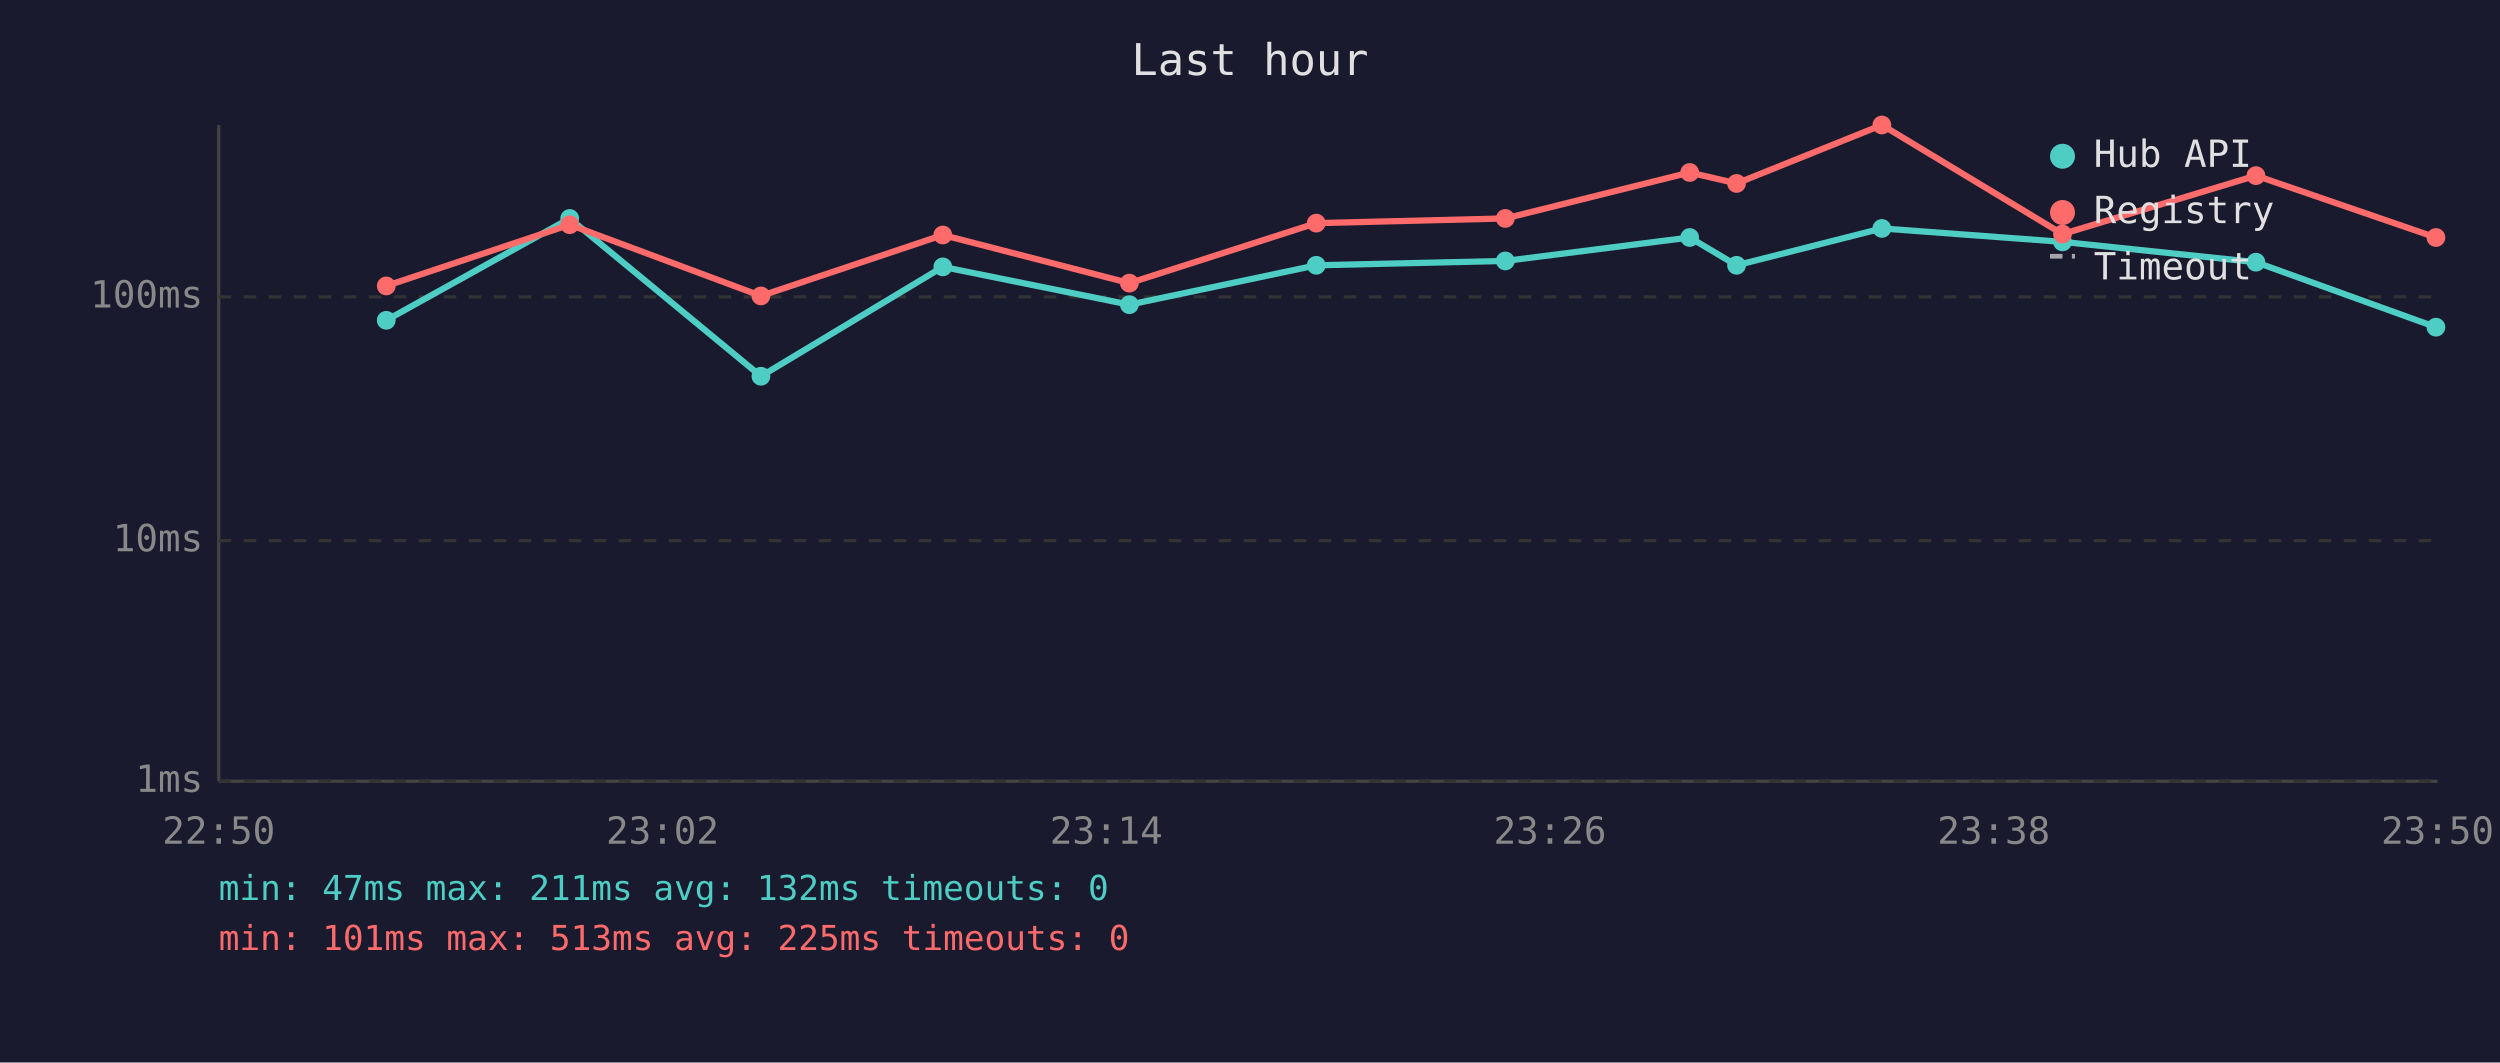
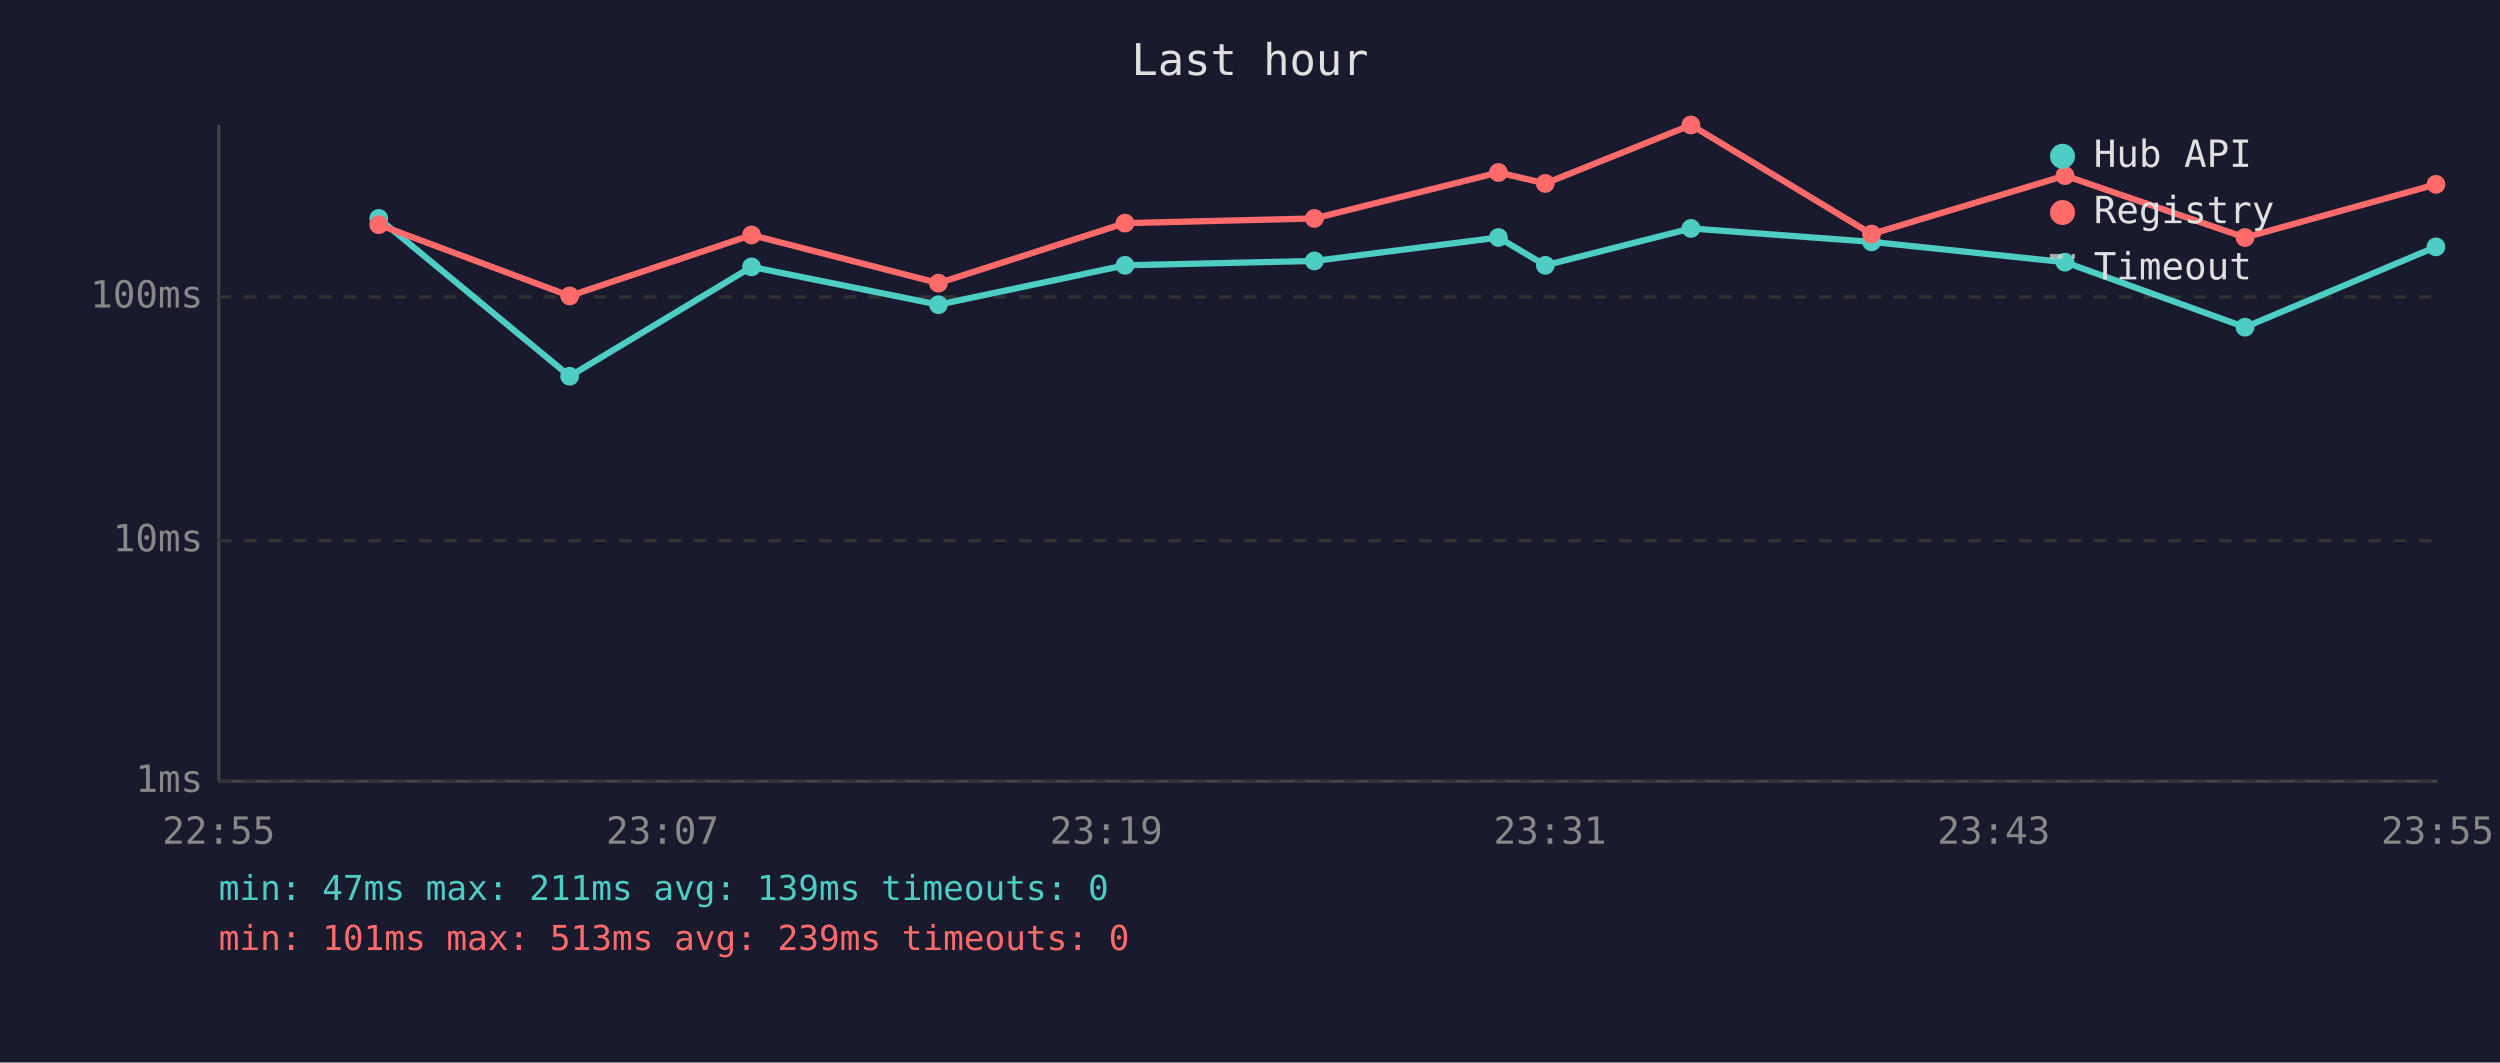
<svg xmlns="http://www.w3.org/2000/svg" viewBox="0 0 800 340" font-family="monospace" font-size="12">
  <rect width="800" height="340" fill="#1a1a2e" />
  <text x="400" y="24" fill="#e0e0e0" font-size="14" text-anchor="middle">Last hour</text>
  <line x1="70" y1="40" x2="70" y2="250" stroke="#444" stroke-width="1" />
  <line x1="70" y1="250" x2="780" y2="250" stroke="#444" stroke-width="1" />
  <line x1="70" y1="250" x2="780" y2="250" stroke="#333" stroke-width="1" stroke-dasharray="4" />
  <text x="65" y="250" fill="#888" text-anchor="end" dominant-baseline="middle">1ms</text>
  <line x1="70" y1="173" x2="780" y2="173" stroke="#333" stroke-width="1" stroke-dasharray="4" />
  <text x="65" y="173" fill="#888" text-anchor="end" dominant-baseline="middle">10ms</text>
  <line x1="70" y1="95" x2="780" y2="95" stroke="#333" stroke-width="1" stroke-dasharray="4" />
  <text x="65" y="95" fill="#888" text-anchor="end" dominant-baseline="middle">100ms</text>
-   <text x="70" y="270" fill="#888" text-anchor="middle">22:50</text>
-   <text x="212" y="270" fill="#888" text-anchor="middle">23:02</text>
-   <text x="354" y="270" fill="#888" text-anchor="middle">23:14</text>
-   <text x="496" y="270" fill="#888" text-anchor="middle">23:26</text>
-   <text x="638" y="270" fill="#888" text-anchor="middle">23:38</text>
-   <text x="780" y="270" fill="#888" text-anchor="middle">23:50</text>
-   <polyline points="123.6,102.5 182.3,69.9 243.5,120.4 301.7,85.4 361.4,97.5 421.2,84.9 481.7,83.5 540.7,76.0 555.7,84.9 602.2,73.1 660.0,77.4 721.9,83.9 779.5,104.7" fill="none" stroke="#4ecdc4" stroke-width="2" opacity="1" />
-   <circle cx="123.6" cy="102.5" r="3" fill="#4ecdc4" />
-   <circle cx="182.3" cy="69.9" r="3" fill="#4ecdc4" />
-   <circle cx="243.5" cy="120.4" r="3" fill="#4ecdc4" />
-   <circle cx="301.7" cy="85.4" r="3" fill="#4ecdc4" />
-   <circle cx="361.4" cy="97.5" r="3" fill="#4ecdc4" />
-   <circle cx="421.2" cy="84.9" r="3" fill="#4ecdc4" />
-   <circle cx="481.7" cy="83.5" r="3" fill="#4ecdc4" />
-   <circle cx="540.7" cy="76.0" r="3" fill="#4ecdc4" />
-   <circle cx="555.7" cy="84.9" r="3" fill="#4ecdc4" />
-   <circle cx="602.2" cy="73.1" r="3" fill="#4ecdc4" />
-   <circle cx="660.0" cy="77.4" r="3" fill="#4ecdc4" />
-   <circle cx="721.9" cy="83.9" r="3" fill="#4ecdc4" />
-   <circle cx="779.5" cy="104.7" r="3" fill="#4ecdc4" />
-   <polyline points="123.6,91.5 182.3,71.9 243.5,94.7 301.7,75.2 361.4,90.6 421.2,71.4 481.7,69.9 540.7,55.2 555.7,58.7 602.2,40.0 660.0,74.9 721.9,56.2 779.5,76.0" fill="none" stroke="#ff6b6b" stroke-width="2" opacity="1" />
-   <circle cx="123.6" cy="91.5" r="3" fill="#ff6b6b" />
-   <circle cx="182.3" cy="71.9" r="3" fill="#ff6b6b" />
-   <circle cx="243.5" cy="94.7" r="3" fill="#ff6b6b" />
-   <circle cx="301.7" cy="75.2" r="3" fill="#ff6b6b" />
-   <circle cx="361.4" cy="90.6" r="3" fill="#ff6b6b" />
-   <circle cx="421.2" cy="71.4" r="3" fill="#ff6b6b" />
-   <circle cx="481.7" cy="69.9" r="3" fill="#ff6b6b" />
-   <circle cx="540.7" cy="55.2" r="3" fill="#ff6b6b" />
-   <circle cx="555.7" cy="58.7" r="3" fill="#ff6b6b" />
-   <circle cx="602.2" cy="40.0" r="3" fill="#ff6b6b" />
-   <circle cx="660.0" cy="74.9" r="3" fill="#ff6b6b" />
-   <circle cx="721.9" cy="56.2" r="3" fill="#ff6b6b" />
-   <circle cx="779.5" cy="76.0" r="3" fill="#ff6b6b" />
+   <text x="70" y="270" fill="#888" text-anchor="middle">22:55</text>
+   <text x="212" y="270" fill="#888" text-anchor="middle">23:07</text>
+   <text x="354" y="270" fill="#888" text-anchor="middle">23:19</text>
+   <text x="496" y="270" fill="#888" text-anchor="middle">23:31</text>
+   <text x="638" y="270" fill="#888" text-anchor="middle">23:43</text>
+   <text x="780" y="270" fill="#888" text-anchor="middle">23:55</text>
+   <polyline points="121.2,69.9 182.3,120.4 240.5,85.4 300.3,97.5 360.0,84.9 420.6,83.5 479.5,76.0 494.5,84.9 541.1,73.1 598.9,77.4 660.8,83.9 718.4,104.7 779.5,79.0" fill="none" stroke="#4ecdc4" stroke-width="2" opacity="1" />
+   <circle cx="121.2" cy="69.9" r="3" fill="#4ecdc4" />
+   <circle cx="182.3" cy="120.4" r="3" fill="#4ecdc4" />
+   <circle cx="240.5" cy="85.4" r="3" fill="#4ecdc4" />
+   <circle cx="300.3" cy="97.5" r="3" fill="#4ecdc4" />
+   <circle cx="360.0" cy="84.9" r="3" fill="#4ecdc4" />
+   <circle cx="420.6" cy="83.5" r="3" fill="#4ecdc4" />
+   <circle cx="479.5" cy="76.0" r="3" fill="#4ecdc4" />
+   <circle cx="494.5" cy="84.9" r="3" fill="#4ecdc4" />
+   <circle cx="541.1" cy="73.1" r="3" fill="#4ecdc4" />
+   <circle cx="598.9" cy="77.4" r="3" fill="#4ecdc4" />
+   <circle cx="660.8" cy="83.9" r="3" fill="#4ecdc4" />
+   <circle cx="718.4" cy="104.7" r="3" fill="#4ecdc4" />
+   <circle cx="779.5" cy="79.0" r="3" fill="#4ecdc4" />
+   <polyline points="121.2,71.9 182.3,94.7 240.5,75.2 300.3,90.6 360.0,71.4 420.6,69.9 479.5,55.2 494.5,58.7 541.1,40.0 598.9,74.9 660.8,56.2 718.4,76.0 779.5,59.0" fill="none" stroke="#ff6b6b" stroke-width="2" opacity="1" />
+   <circle cx="121.2" cy="71.9" r="3" fill="#ff6b6b" />
+   <circle cx="182.3" cy="94.7" r="3" fill="#ff6b6b" />
+   <circle cx="240.5" cy="75.2" r="3" fill="#ff6b6b" />
+   <circle cx="300.3" cy="90.6" r="3" fill="#ff6b6b" />
+   <circle cx="360.0" cy="71.4" r="3" fill="#ff6b6b" />
+   <circle cx="420.6" cy="69.9" r="3" fill="#ff6b6b" />
+   <circle cx="479.5" cy="55.2" r="3" fill="#ff6b6b" />
+   <circle cx="494.5" cy="58.7" r="3" fill="#ff6b6b" />
+   <circle cx="541.1" cy="40.0" r="3" fill="#ff6b6b" />
+   <circle cx="598.9" cy="74.9" r="3" fill="#ff6b6b" />
+   <circle cx="660.8" cy="56.2" r="3" fill="#ff6b6b" />
+   <circle cx="718.4" cy="76.0" r="3" fill="#ff6b6b" />
+   <circle cx="779.5" cy="59.0" r="3" fill="#ff6b6b" />
  <circle cx="660" cy="50" r="4" fill="#4ecdc4" />
  <text x="670" y="50" fill="#e0e0e0" dominant-baseline="middle">Hub API</text>
  <circle cx="660" cy="68" r="4" fill="#ff6b6b" />
  <text x="670" y="68" fill="#e0e0e0" dominant-baseline="middle">Registry</text>
  <line x1="656" y1="82" x2="664" y2="82" stroke="#e0e0e0" stroke-width="1.5" stroke-dasharray="4,3" opacity="0.7" />
  <text x="670" y="86" fill="#e0e0e0" dominant-baseline="middle">Timeout</text>
-   <text x="70" y="288" fill="#4ecdc4" font-size="11">min: 47ms  max: 211ms  avg: 132ms  timeouts: 0</text>
-   <text x="70" y="304" fill="#ff6b6b" font-size="11">min: 101ms  max: 513ms  avg: 225ms  timeouts: 0</text>
+   <text x="70" y="288" fill="#4ecdc4" font-size="11">min: 47ms  max: 211ms  avg: 139ms  timeouts: 0</text>
+   <text x="70" y="304" fill="#ff6b6b" font-size="11">min: 101ms  max: 513ms  avg: 239ms  timeouts: 0</text>
</svg>
